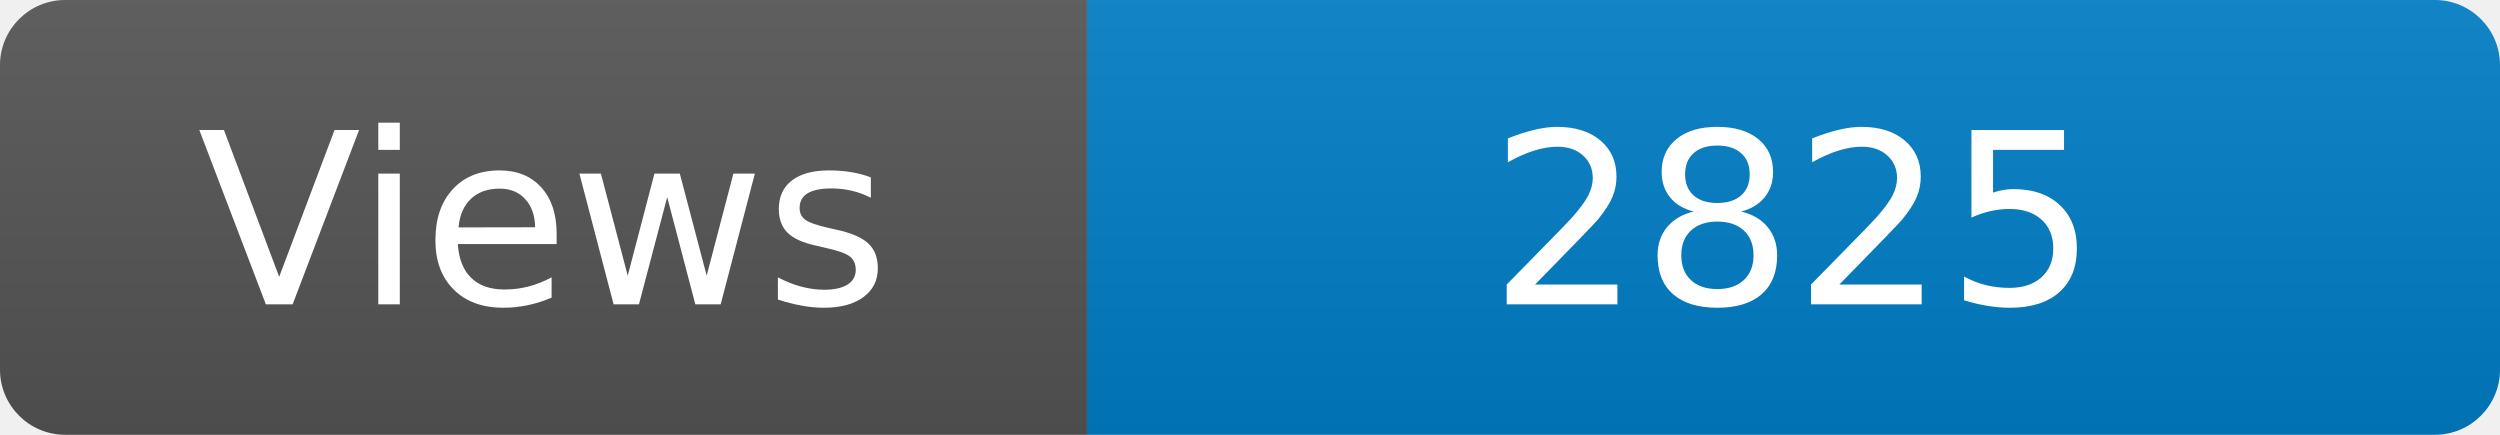
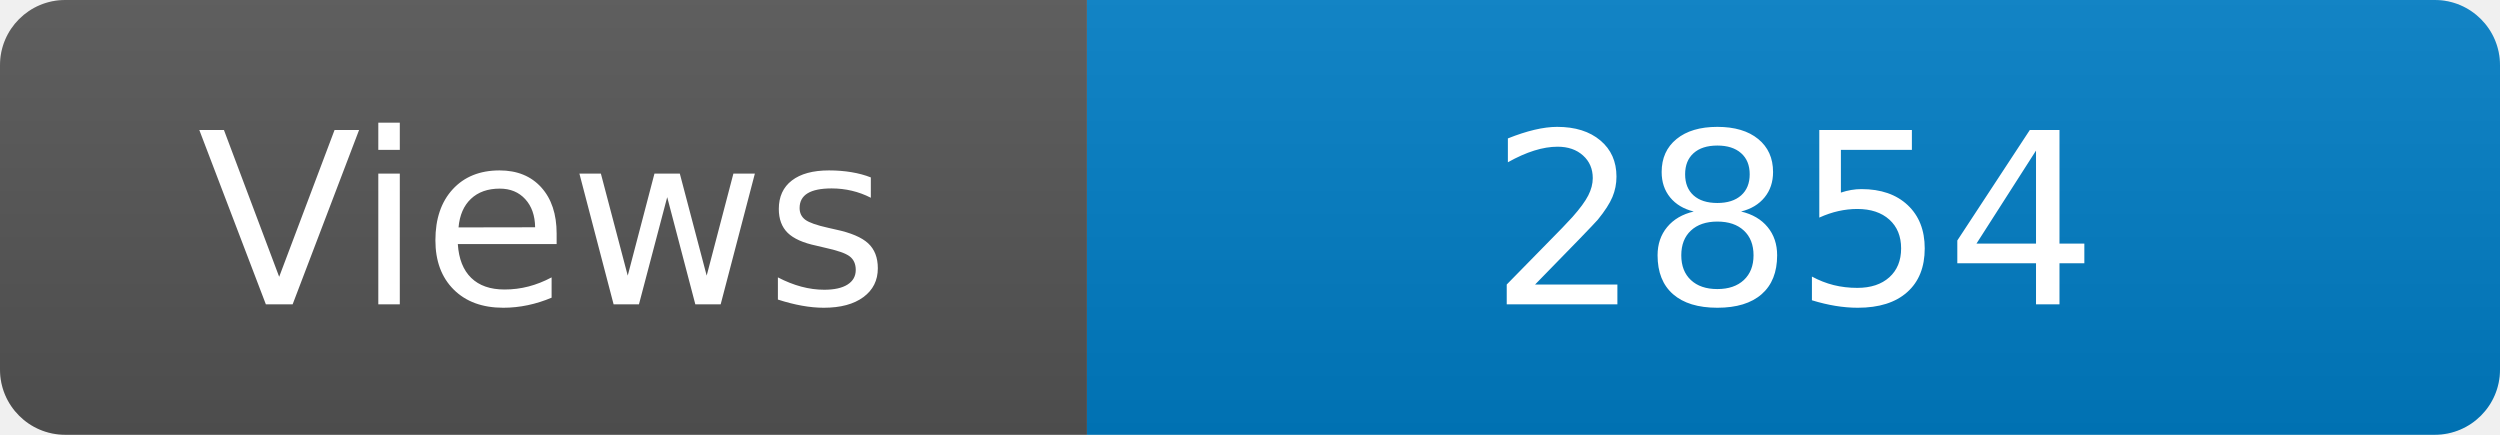
<svg xmlns="http://www.w3.org/2000/svg" width="115" height="20" role="img" aria-label="Maintained?: yes">
  <linearGradient id="s" x2="0" y2="100%">
    <stop offset="0" stop-color="#bbb" stop-opacity=".1" />
    <stop offset="1" stop-opacity=".1" />
  </linearGradient>
  <clipPath id="r">
    <rect width="115" height="20" rx="3" fill="#fff" />
  </clipPath>
  <g clip-path="url(#r)">
    <rect width="50" height="20" fill="#555" />
    <rect x="50" width="160" height="20" fill="#007ec6" />
    <rect width="115" height="20" fill="url(#s)" />
  </g>
  <g fill="#fff" text-anchor="middle" font-family="Verdana,Geneva,DejaVu Sans,sans-serif" font-size="110">
    <text x="250" y="140" transform="scale(.1)" fill="#fff">Views</text>
-     <text x="825" y="140" transform="scale(.1)" fill="#fff">2825</text>
+     <text x="825" y="140" transform="scale(.1)" fill="#fff">2854</text>
  </g>
</svg>
